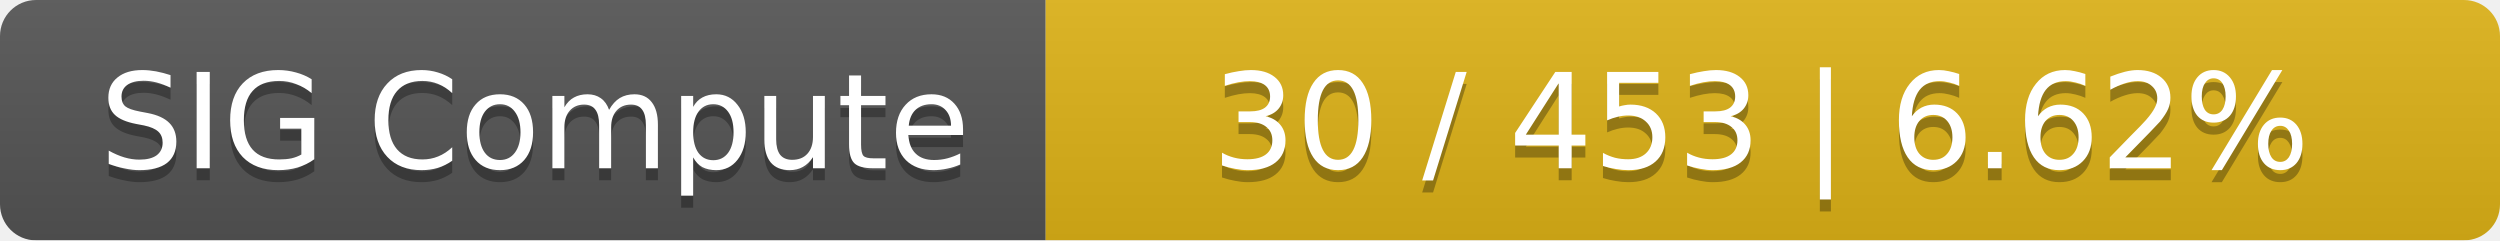
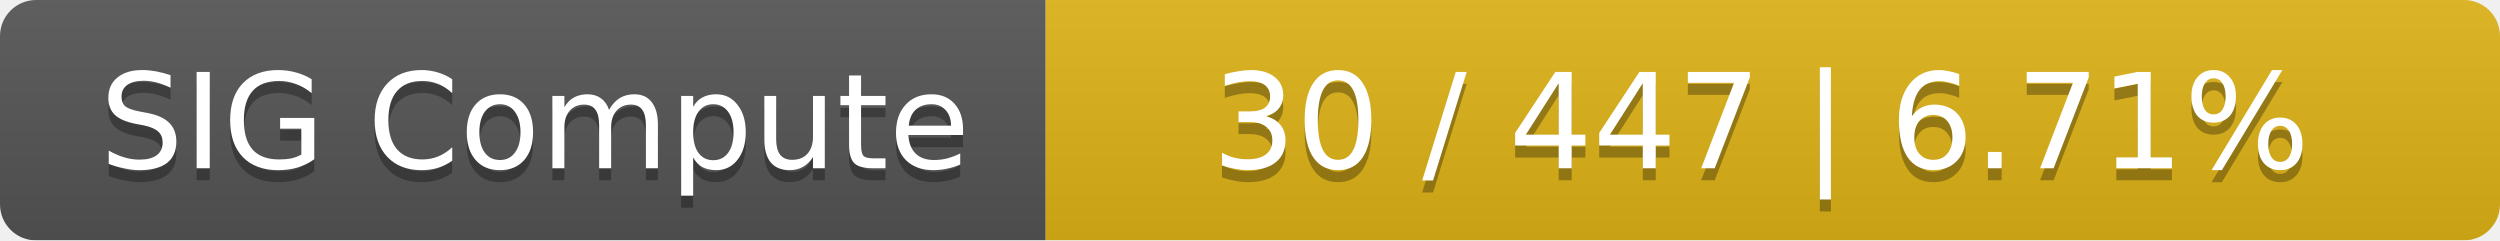
<svg xmlns="http://www.w3.org/2000/svg" width="208" height="20">
  <linearGradient id="smooth" x2="0" y2="100%">
    <stop offset="0" stop-color="#bbb" stop-opacity=".1" />
    <stop offset="1" stop-opacity=".1" />
  </linearGradient>
  <mask id="round">
    <rect width="208" height="20" rx="3" fill="#fff" />
  </mask>
  <g mask="url(#round)">
    <rect width="87" height="20" fill="#555" />
    <rect x="87" width="121" height="20" fill="#dfb317" />
    <rect width="208" height="20" fill="url(#smooth)" />
  </g>
  <g fill="#fff" text-anchor="middle" font-family="DejaVu Sans,Verdana,Geneva,sans-serif" font-size="11">
    <text x="44.5" y="15" fill="#010101" fill-opacity=".3">SIG Compute</text>
    <text x="44.5" y="14">SIG Compute</text>
-     <text x="146.5" y="15" fill="#010101" fill-opacity=".3">30 / 453    |    6.62%</text>
-     <text x="146.5" y="14">30 / 453    |    6.62%</text>
+     <text x="146.5" y="15" fill="#010101" fill-opacity=".3">30 / 447    |    6.71%</text>
+     <text x="146.5" y="14">30 / 447    |    6.71%</text>
  </g>
</svg>
